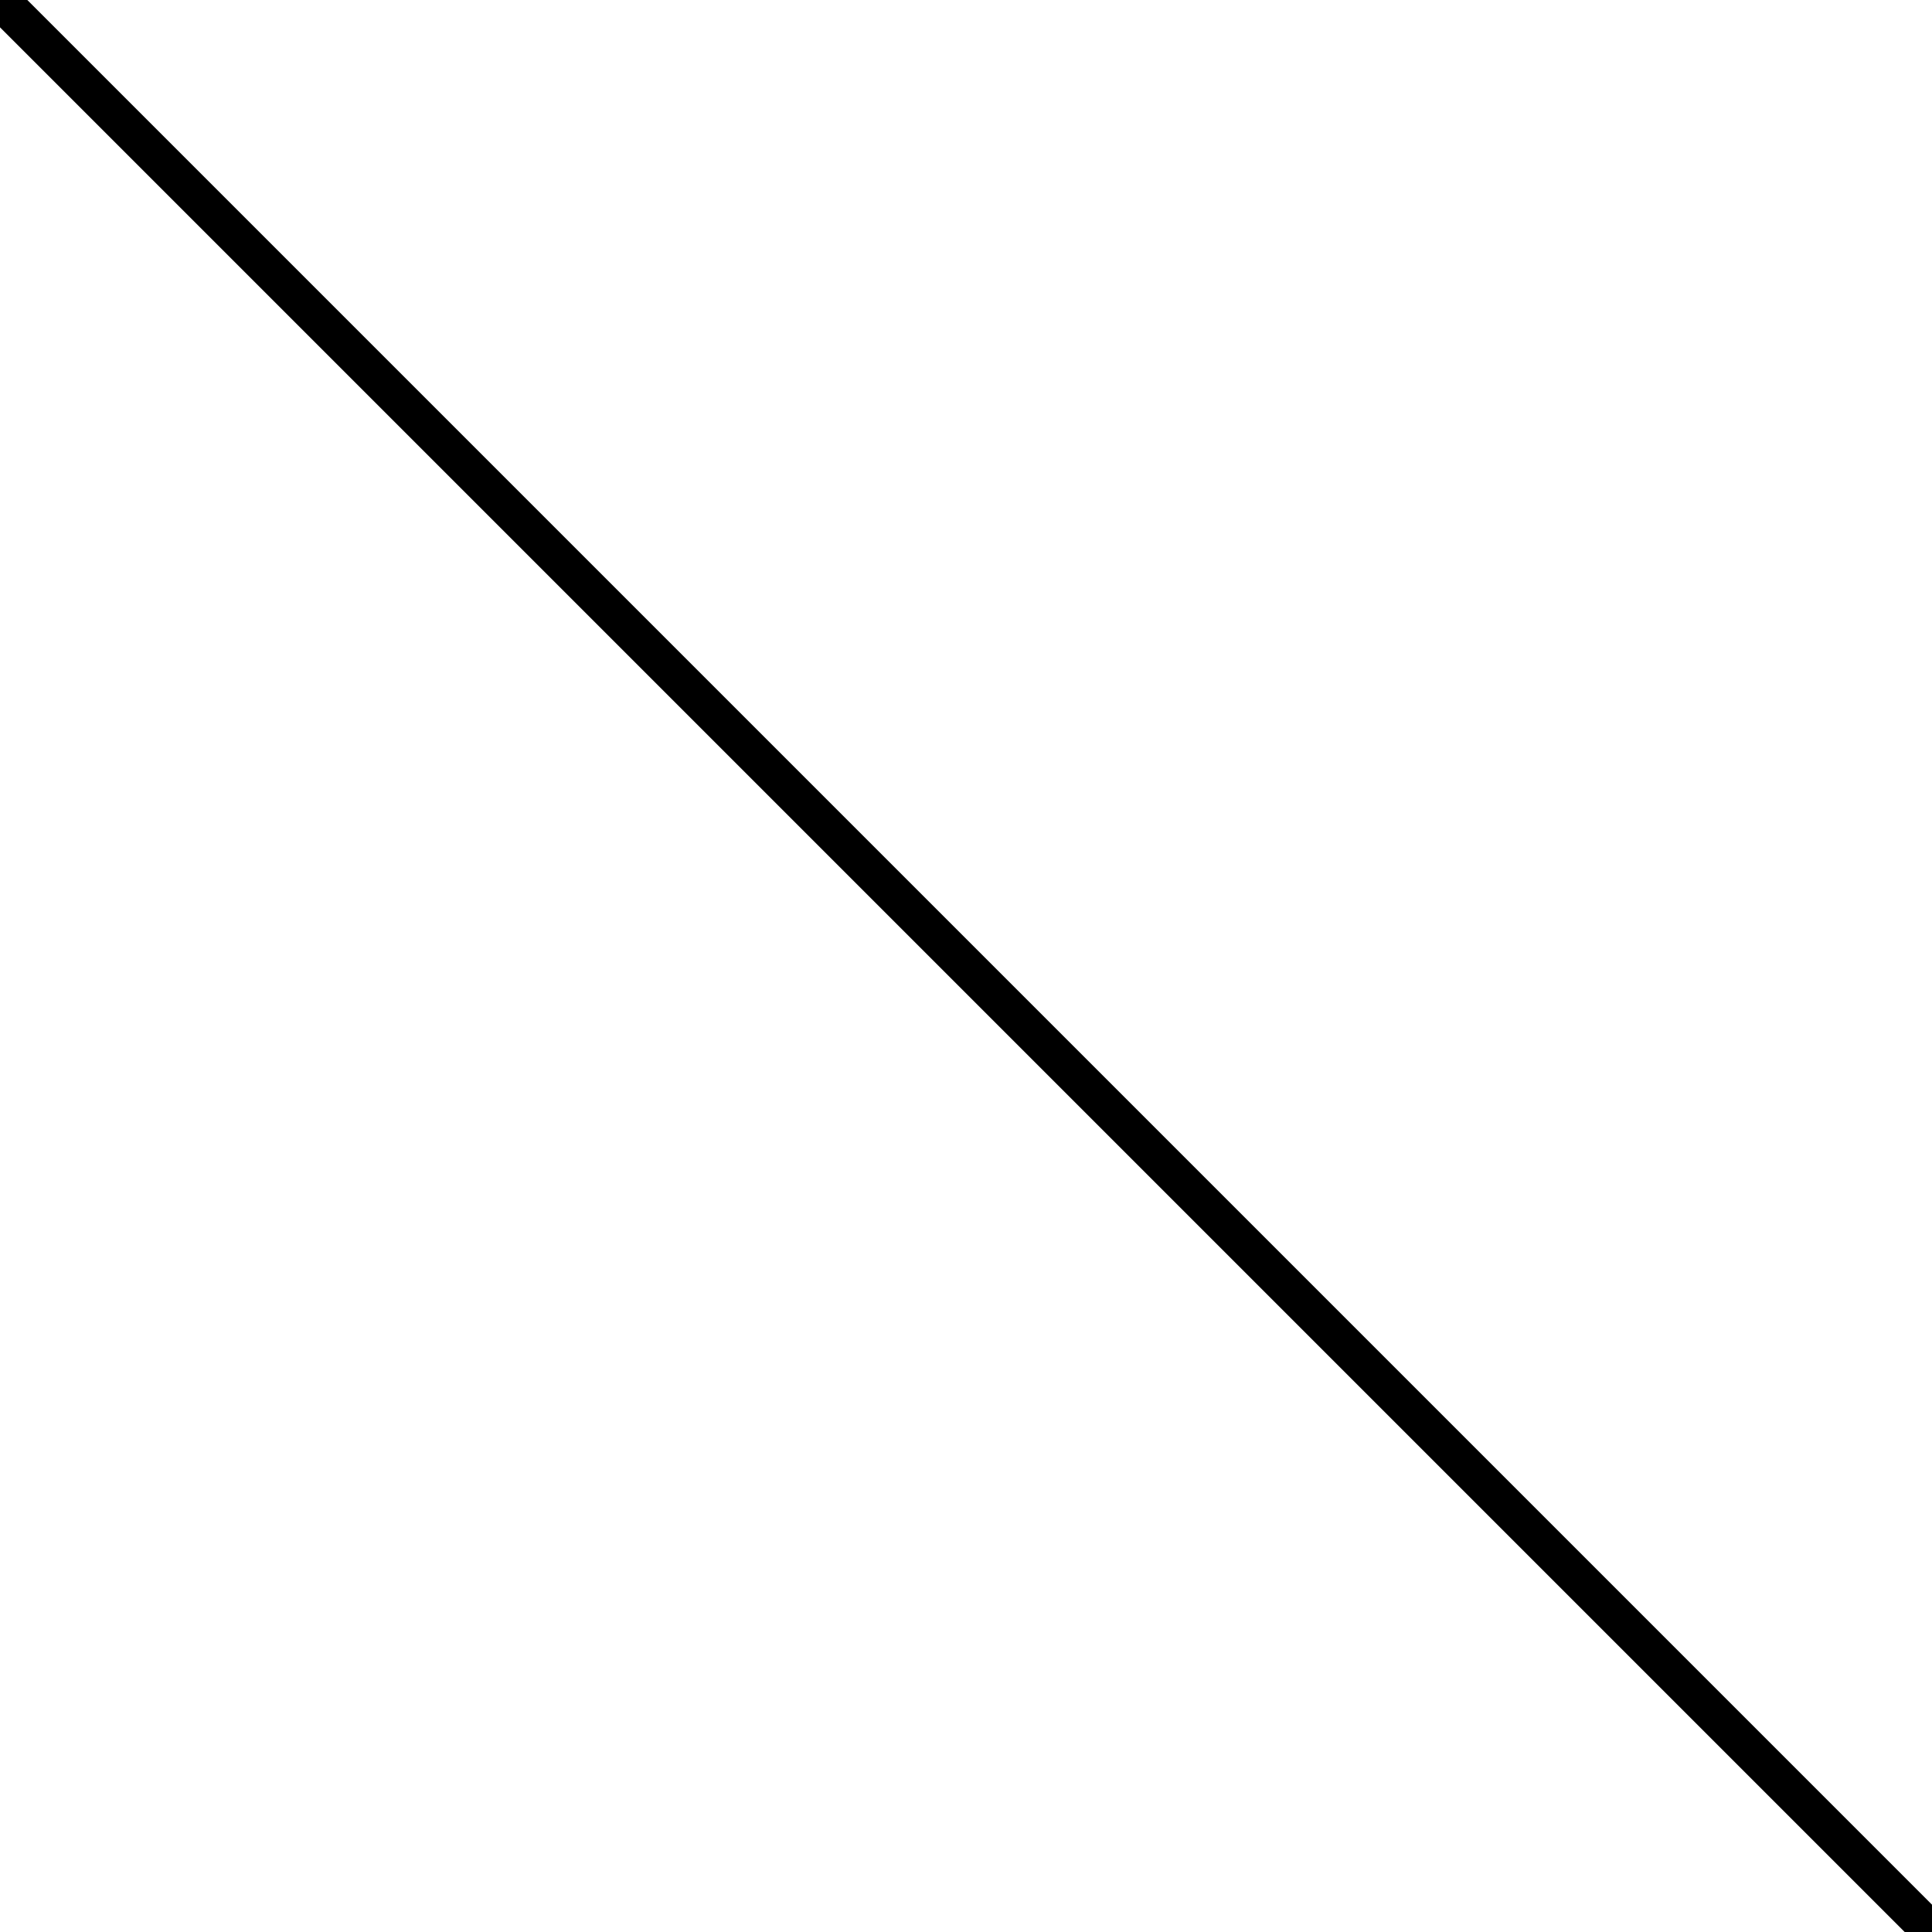
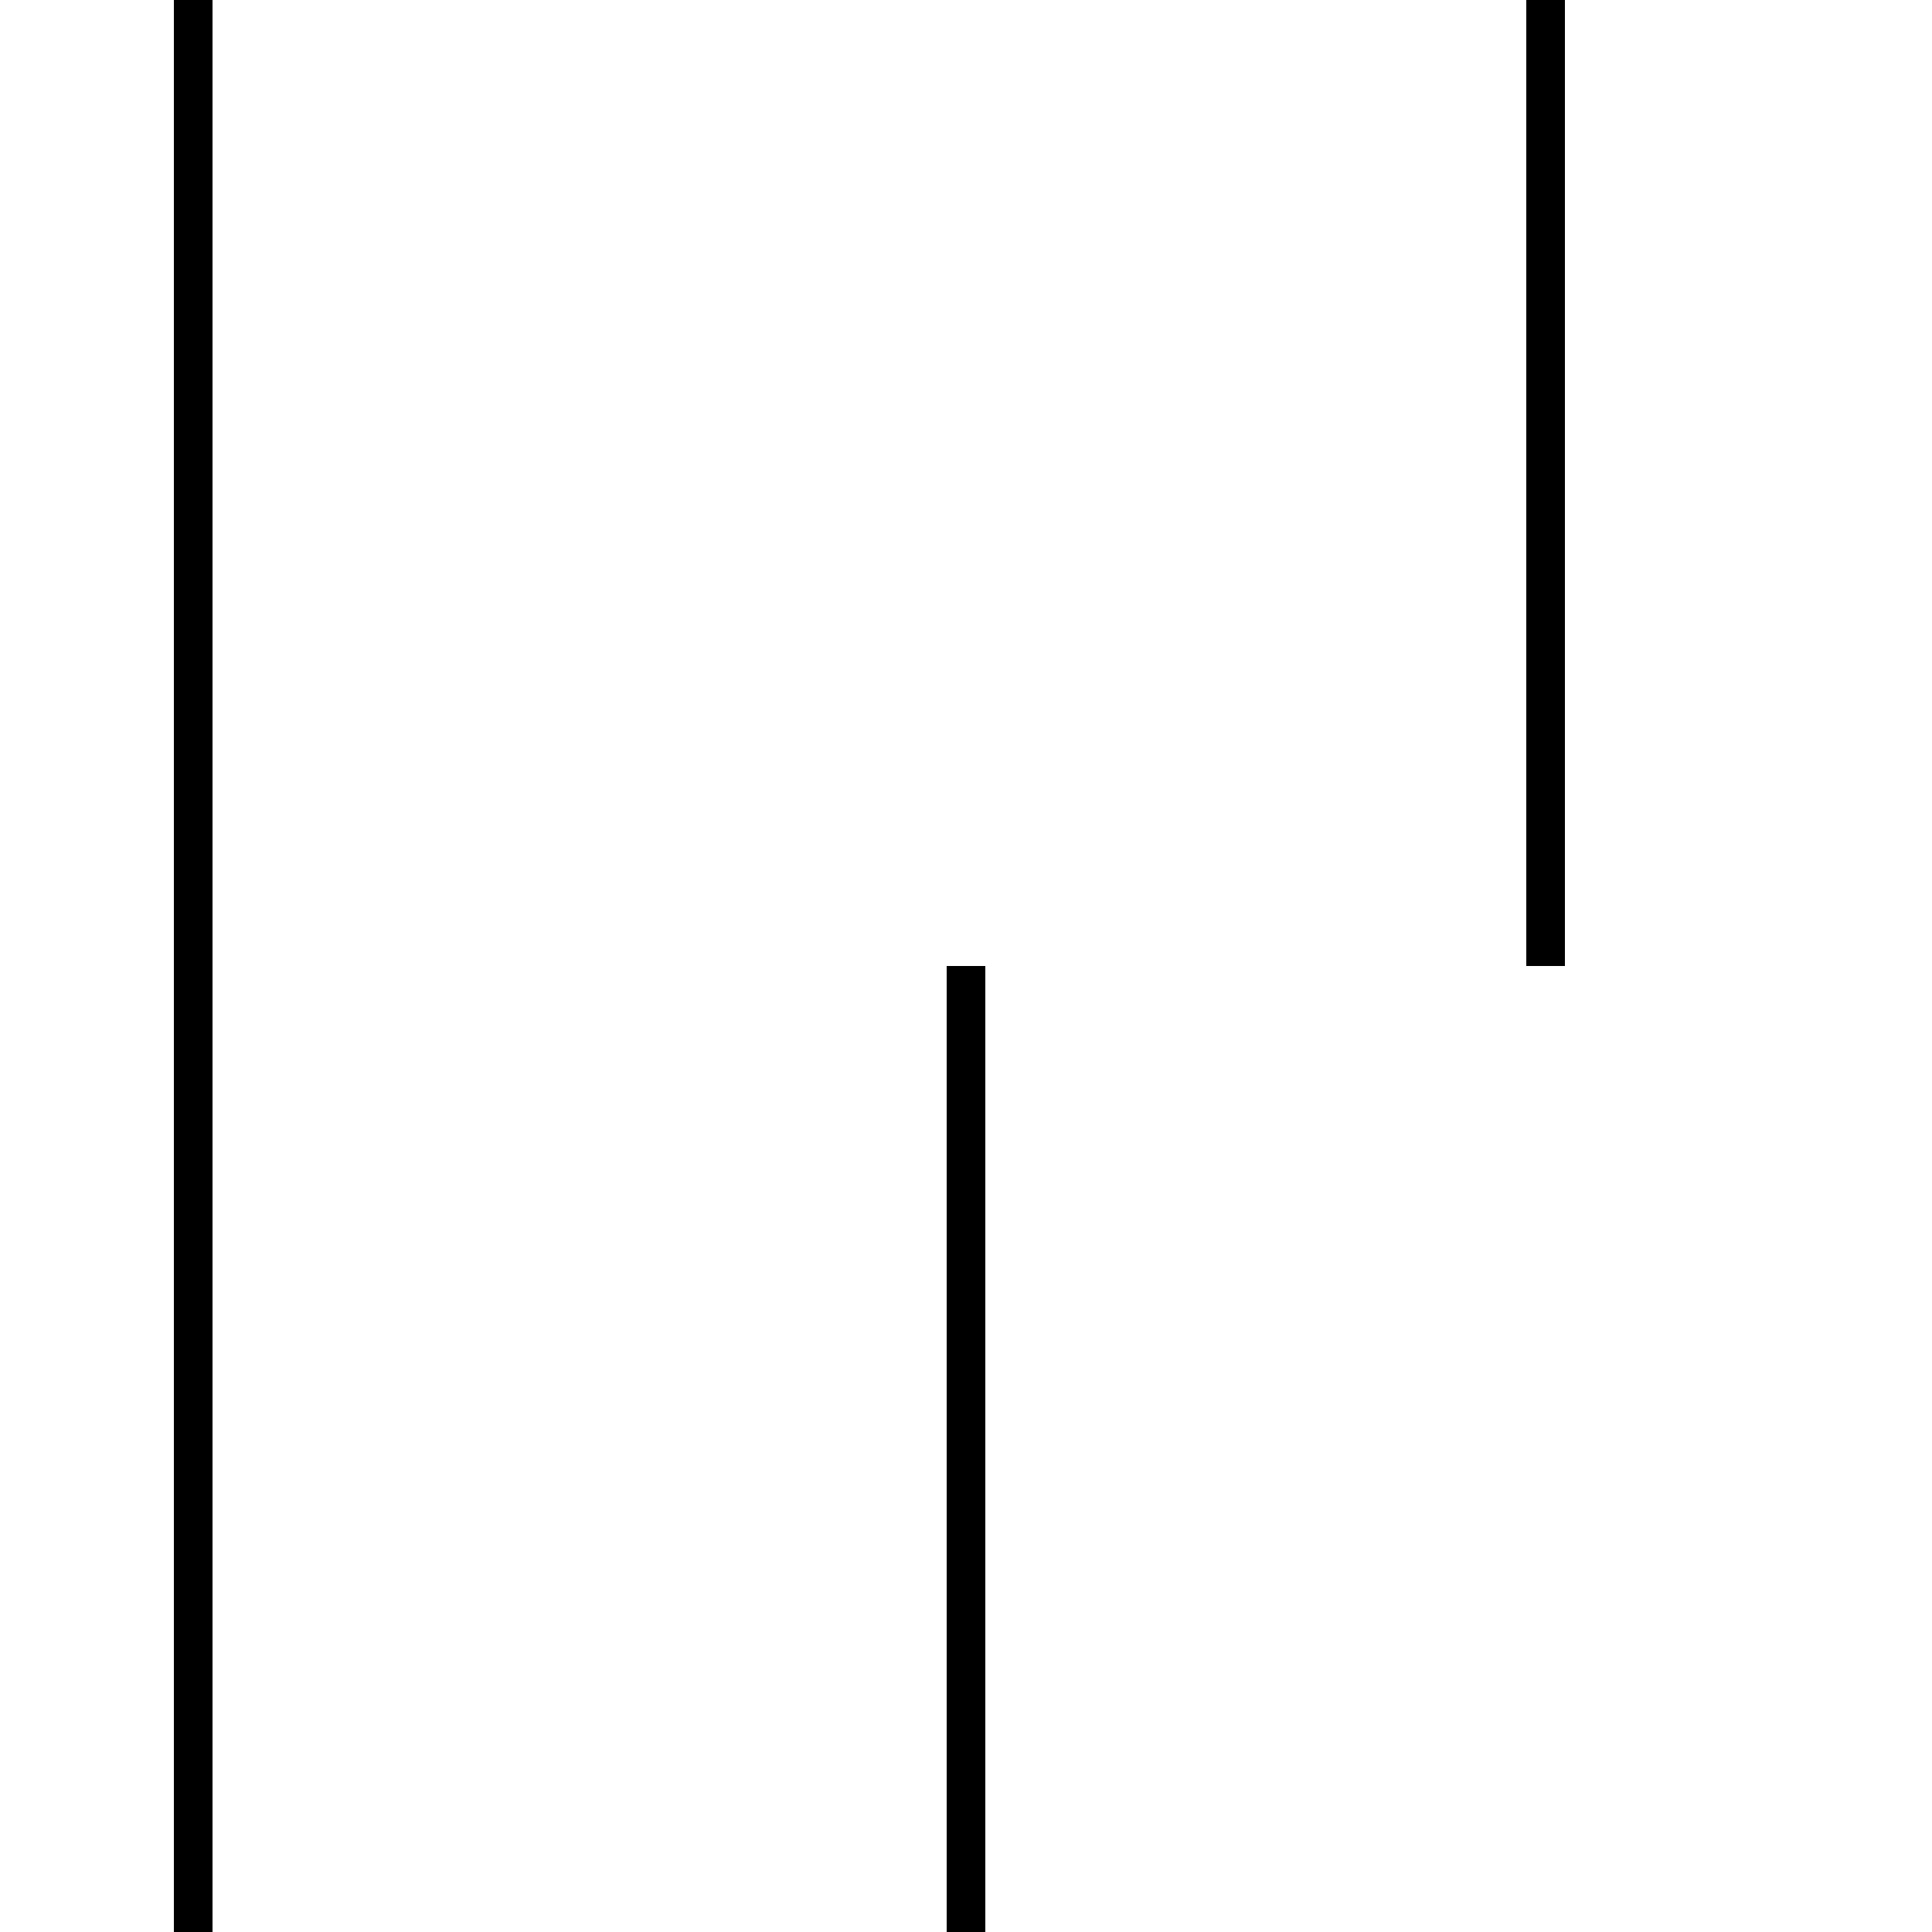
<svg xmlns="http://www.w3.org/2000/svg" height="100" width="100">
-   <line x1="0" y1="0" x2="100" y2="100" stroke-width="2" stroke="black" />
+   <line x1="10" y1="0" x2="10" y2="100" stroke-width="2" stroke="black" />
+   <line x1="50" y1="50" x2="50" y2="100" stroke-width="2" stroke="black" />
+   <line x1="80" y1="0" x2="80" y2="50" stroke-width="2" stroke="black" />
</svg>
